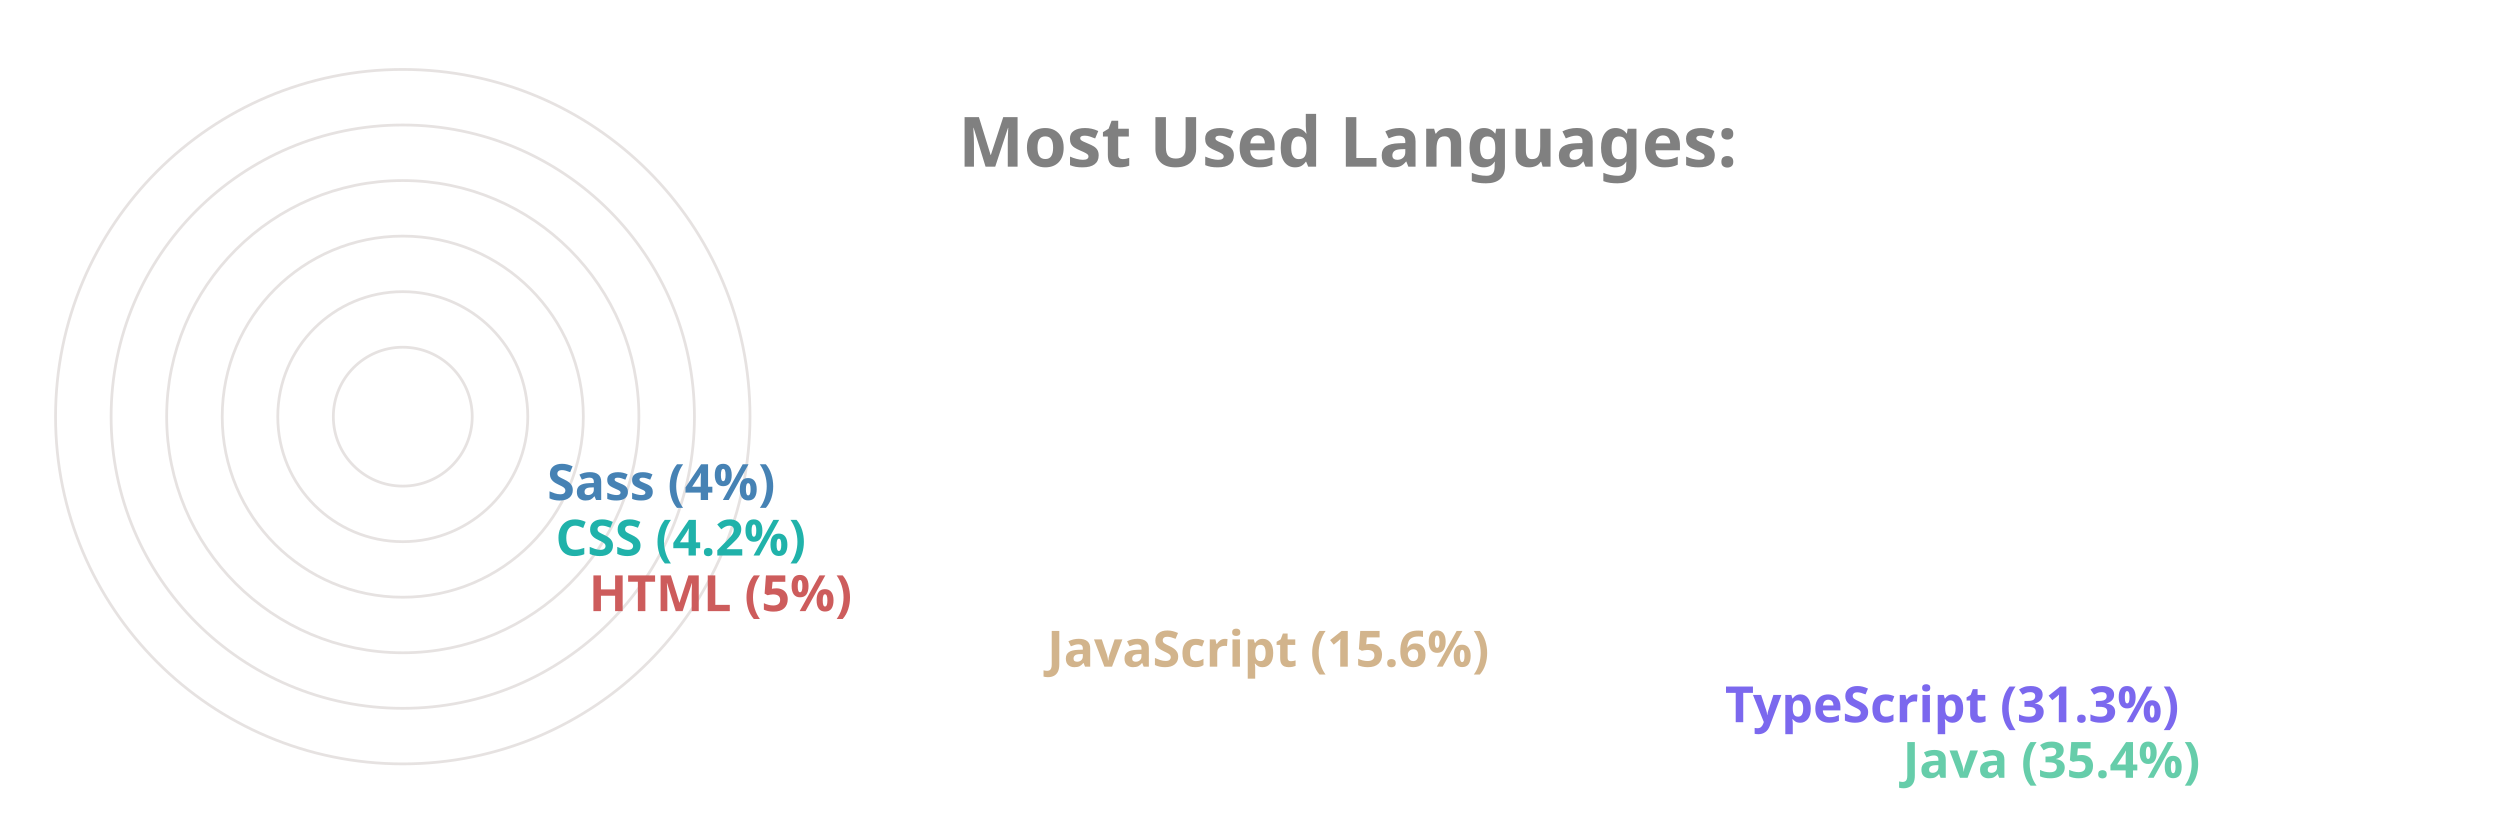
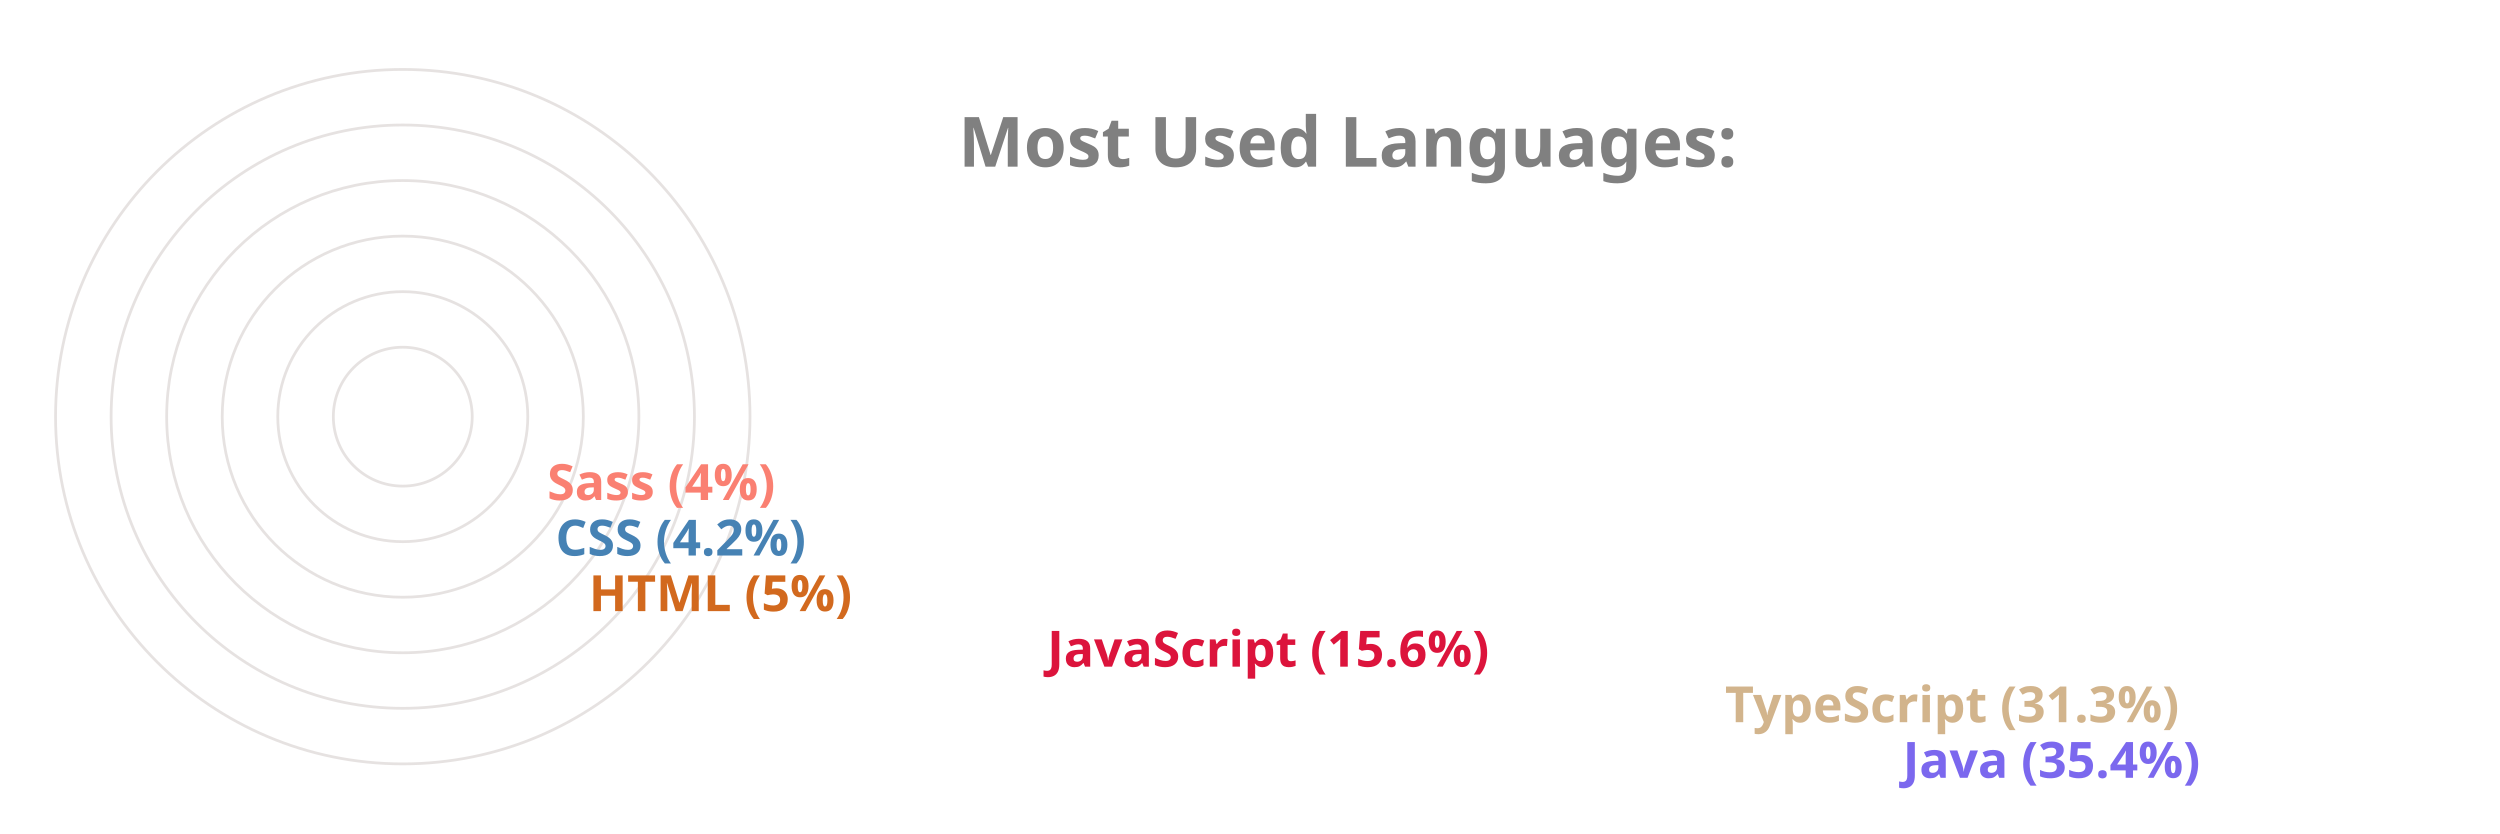
<svg xmlns="http://www.w3.org/2000/svg" viewBox="0 0 650 300" height="200px" width="600px">
  <style>
		.label {
			font: bold 25px sans-serif;
			color: #404040;
			-webkit-text-stroke: 1px white;
	  	}
		.name {
			font: bold 18px sans-serif;
			color: #404040;
	  	}

		.line {
			stroke-dasharray: 1000;
			stroke-dashoffset: 1000;
			animation: dash 3.5s ease-in-out forwards;	
			animation-iteration-count: infinite;
			animation-direction: alternate-reverse;
		}

		.path {
			stroke-dasharray: 1000;
			stroke-dashoffset: 1000;
			animation: dash 3.5s ease-in-out forwards;	
			animation-iteration-count: infinite;
			animation-direction: alternate-reverse;
		}
		  
		@keyframes dash {
			to {
				stroke-dashoffset: 0;
			}
		}

	</style>
  <g stroke="#E6E2E1" fill="none" stroke-width="1">
    <circle cx="20" cy="150" r="125" />
    <circle cx="20" cy="150" r="105" />
    <circle cx="20" cy="150" r="85" />
    <circle cx="20" cy="150" r="65" />
    <circle cx="20" cy="150" r="45" />
    <circle cx="20" cy="150" r="25" />
  </g>
  <g fill="none" stroke-width="20" class="line">
-     <line x2="550" y2="275" x1="20" y1="275" stroke="MediumAquaMarine" />
-     <line x2="486" y2="255" x1="20" y1="255" stroke="MediumSlateBlue" />
-     <line x2="242" y2="235" x1="20" y1="235" stroke="Tan" />
-     <line x2="77" y2="215" x1="20" y1="215" stroke="IndianRed" />
-     <line x2="65" y2="195" x1="20" y1="195" stroke="LightSeaGreen" />
-     <line x2="62" y2="175" x1="20" y1="175" stroke="SteelBlue" />
+     <line x2="550" y2="275" x1="20" y1="275" stroke="MediumSlateBlue" />
+     <line x2="486" y2="255" x1="20" y1="255" stroke="Tan" />
+     <line x2="242" y2="235" x1="20" y1="235" stroke="Crimson" />
+     <line x2="77" y2="215" x1="20" y1="215" stroke="Chocolate" />
+     <line x2="65" y2="195" x1="20" y1="195" stroke="SteelBlue" />
+     <line x2="62" y2="175" x1="20" y1="175" stroke="Salmon" />
  </g>
  <g fill="none" stroke-width="20" stroke-linecap="round" class="path">
-     <path d="M 20 275 A 125 125 45 0 1 -82 78" stroke="MediumAquaMarine" />
-     <path d="M 20 255 A 105 105 45 0 1 -70 95" stroke="MediumSlateBlue" />
-     <path d="M 20 235 A 85 85 45 0 1 -61 126" stroke="Tan" />
-     <path d="M 20 215 A 65 65 45 0 1 -44 144" stroke="IndianRed" />
-     <path d="M 20 195 A 45 45 45 0 1 -24 146" stroke="LightSeaGreen" />
-     <path d="M 20 175 A 25 25 45 0 1 -4 148" stroke="SteelBlue" />
+     <path d="M 20 275 A 125 125 45 0 1 -82 78" stroke="MediumSlateBlue" />
+     <path d="M 20 255 A 105 105 45 0 1 -70 95" stroke="Tan" />
+     <path d="M 20 235 A 85 85 45 0 1 -61 126" stroke="Crimson" />
+     <path d="M 20 215 A 65 65 45 0 1 -44 144" stroke="Chocolate" />
+     <path d="M 20 195 A 45 45 45 0 1 -24 146" stroke="SteelBlue" />
+     <path d="M 20 175 A 25 25 45 0 1 -4 148" stroke="Salmon" />
  </g>
  <g class="name">
-     <text x="560" y="280" fill="MediumAquaMarine">Java (35.4%)</text>
-     <text x="496" y="260" fill="MediumSlateBlue">TypeScript (31.3%)</text>
-     <text x="252" y="240" fill="Tan">JavaScript (15.6%)</text>
-     <text x="87" y="220" fill="IndianRed">HTML (5%)</text>
-     <text x="75" y="200" fill="LightSeaGreen">CSS (4.2%)</text>
-     <text x="72" y="180" fill="SteelBlue">Sass (4%)</text>
+     <text x="560" y="280" fill="MediumSlateBlue">Java (35.4%)</text>
+     <text x="496" y="260" fill="Tan">TypeScript (31.3%)</text>
+     <text x="252" y="240" fill="Crimson">JavaScript (15.6%)</text>
+     <text x="87" y="220" fill="Chocolate">HTML (5%)</text>
+     <text x="75" y="200" fill="SteelBlue">CSS (4.2%)</text>
+     <text x="72" y="180" fill="Salmon">Sass (4%)</text>
  </g>
  <g class="label">
    <text x="220" y="60" fill="grey">Most Used Languages:</text>
  </g>
</svg>
